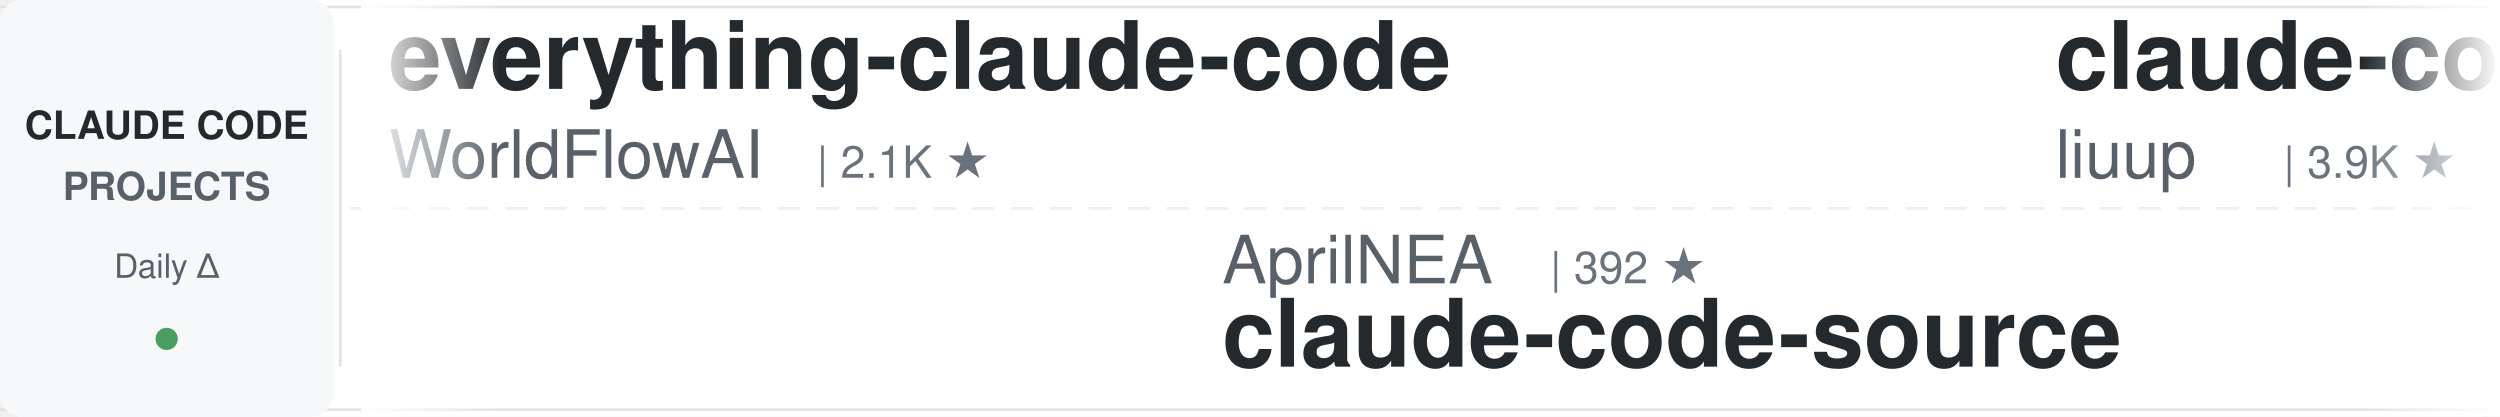
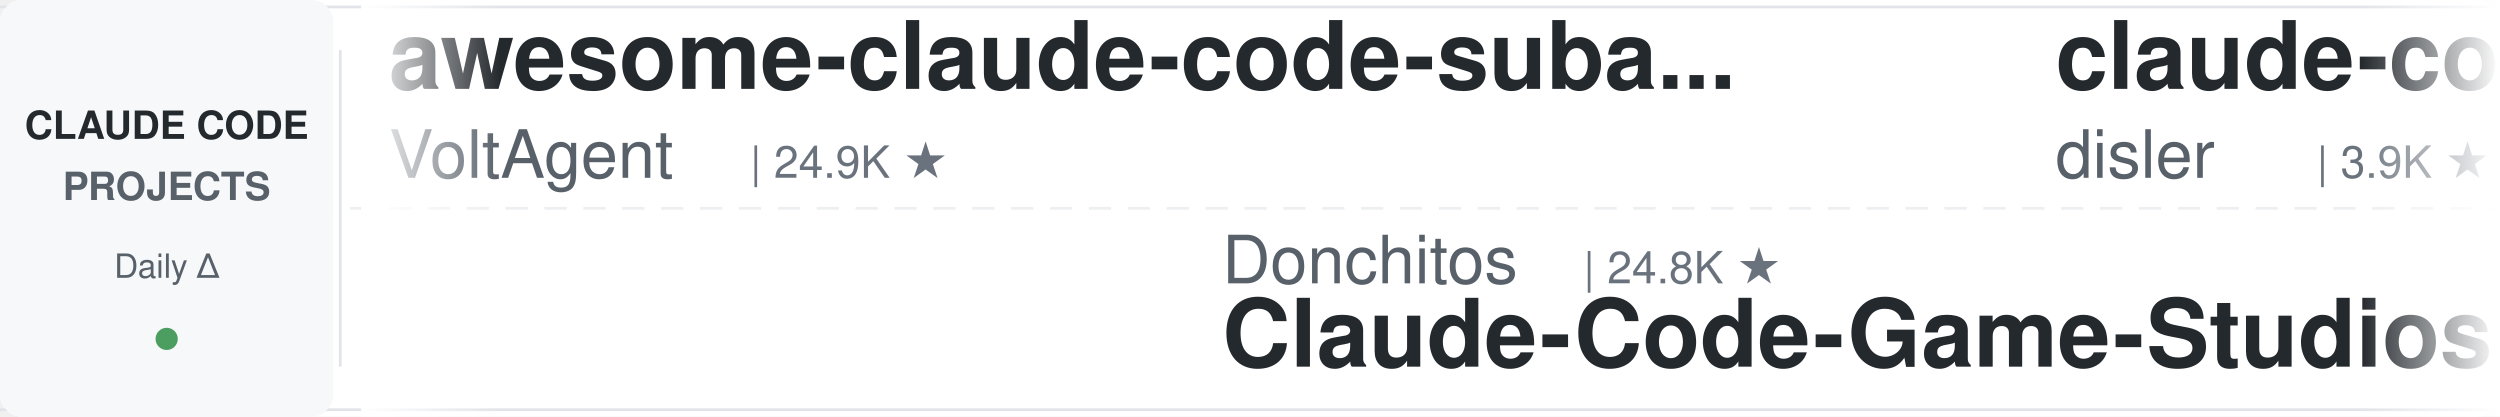
<svg xmlns="http://www.w3.org/2000/svg" width="900" height="150">
  <defs>
    <linearGradient id="leftFade" x1="0%" y1="0%" x2="100%" y2="0%">
      <stop offset="0%" style="stop-color:#ffffff;stop-opacity:1" />
      <stop offset="100%" style="stop-color:#ffffff;stop-opacity:0" />
    </linearGradient>
    <linearGradient id="rightFade" x1="0%" y1="0%" x2="100%" y2="0%">
      <stop offset="0%" style="stop-color:#ffffff;stop-opacity:0" />
      <stop offset="100%" style="stop-color:#ffffff;stop-opacity:1" />
    </linearGradient>
  </defs>
  <rect width="900" height="150" fill="#ffffff" rx="8" />
  <rect x="0" y="2" width="900" height="1" fill="#e1e4e8" />
  <rect x="0" y="147" width="900" height="1" fill="#e1e4e8" />
  <line x1="0" y1="75" x2="900" y2="75" stroke="#e1e4e8" stroke-width="1" stroke-dasharray="8 6" opacity="0.6" />
  <rect x="0" y="0" width="120" height="150" fill="#f6f8fa" rx="8" />
  <text x="60" y="50" font-family="-apple-system, BlinkMacSystemFont, 'Segoe UI', Helvetica, Arial, sans-serif" font-size="14" font-weight="600" fill="#24292e" text-anchor="middle">CLAUDE CODE</text>
  <text x="60" y="72" font-family="-apple-system, BlinkMacSystemFont, 'Segoe UI', Helvetica, Arial, sans-serif" font-size="14" font-weight="600" fill="#586069" text-anchor="middle">PROJECTS</text>
  <text x="60" y="100" font-family="-apple-system, BlinkMacSystemFont, 'Segoe UI', Helvetica, Arial, sans-serif" font-size="12" font-weight="500" fill="#586069" text-anchor="middle">Daily Δ</text>
  <circle cx="60" cy="122" r="4" fill="#22863a" opacity="0.8" />
  <rect x="122" y="18" width="1" height="114" fill="#e1e4e8" />
  <clipPath id="tickerClip">
    <rect x="130" y="0" width="770" height="150" />
  </clipPath>
  <g clip-path="url(#tickerClip)">
    <g id="tickerItems">
      <animateTransform attributeName="transform" attributeType="XML" type="translate" from="0 0" to="-3000 0" dur="54s" repeatCount="indefinite" />
      <g transform="translate(0, 0)">
-         <text x="140" y="32" font-family="-apple-system, BlinkMacSystemFont, 'Segoe UI', Helvetica, Arial, sans-serif" font-size="34" font-weight="600" fill="#24292e">everything-claude-code</text>
-         <text x="140" y="64" font-family="-apple-system, BlinkMacSystemFont, 'Segoe UI', Helvetica, Arial, sans-serif" font-size="24" font-weight="400" fill="#586069">WorldFlowAI</text>
-         <text x="294" y="64" font-family="-apple-system, BlinkMacSystemFont, 'Segoe UI', Helvetica, Arial, sans-serif" font-size="16" font-weight="500" fill="#6a737d">| 2.1K ★</text>
+         <text x="140" y="32" font-family="-apple-system, BlinkMacSystemFont, 'Segoe UI', Helvetica, Arial, sans-serif" font-size="34" font-weight="600" fill="#24292e">awesome-claude-code-suba...</text>
+         <text x="140" y="64" font-family="-apple-system, BlinkMacSystemFont, 'Segoe UI', Helvetica, Arial, sans-serif" font-size="24" font-weight="400" fill="#586069">VoltAgent</text>
+         <text x="270" y="64" font-family="-apple-system, BlinkMacSystemFont, 'Segoe UI', Helvetica, Arial, sans-serif" font-size="16" font-weight="500" fill="#6a737d">| 24.9K ★</text>
      </g>
      <g transform="translate(300, 0)">
-         <text x="140" y="102" font-family="-apple-system, BlinkMacSystemFont, 'Segoe UI', Helvetica, Arial, sans-serif" font-size="24" font-weight="400" fill="#586069">AprilNEA</text>
-         <text x="258" y="102" font-family="-apple-system, BlinkMacSystemFont, 'Segoe UI', Helvetica, Arial, sans-serif" font-size="16" font-weight="500" fill="#6a737d">| 392 ★</text>
-         <text x="140" y="132" font-family="-apple-system, BlinkMacSystemFont, 'Segoe UI', Helvetica, Arial, sans-serif" font-size="34" font-weight="600" fill="#24292e">claude-code-source</text>
+         <text x="140" y="102" font-family="-apple-system, BlinkMacSystemFont, 'Segoe UI', Helvetica, Arial, sans-serif" font-size="24" font-weight="400" fill="#586069">Donchitos</text>
+         <text x="270" y="102" font-family="-apple-system, BlinkMacSystemFont, 'Segoe UI', Helvetica, Arial, sans-serif" font-size="16" font-weight="500" fill="#6a737d">| 24.8K ★</text>
+         <text x="140" y="132" font-family="-apple-system, BlinkMacSystemFont, 'Segoe UI', Helvetica, Arial, sans-serif" font-size="34" font-weight="600" fill="#24292e">Claude-Code-Game-Studios</text>
      </g>
      <g transform="translate(600, 0)">
-         <text x="140" y="32" font-family="-apple-system, BlinkMacSystemFont, 'Segoe UI', Helvetica, Arial, sans-serif" font-size="34" font-weight="600" fill="#24292e">claude-code-analysis</text>
-         <text x="140" y="64" font-family="-apple-system, BlinkMacSystemFont, 'Segoe UI', Helvetica, Arial, sans-serif" font-size="24" font-weight="400" fill="#586069">liuup</text>
-         <text x="222" y="64" font-family="-apple-system, BlinkMacSystemFont, 'Segoe UI', Helvetica, Arial, sans-serif" font-size="16" font-weight="500" fill="#6a737d">| 3.9K ★</text>
+         <text x="140" y="32" font-family="-apple-system, BlinkMacSystemFont, 'Segoe UI', Helvetica, Arial, sans-serif" font-size="34" font-weight="600" fill="#24292e">claude-code-hooks-master...</text>
+         <text x="140" y="64" font-family="-apple-system, BlinkMacSystemFont, 'Segoe UI', Helvetica, Arial, sans-serif" font-size="24" font-weight="400" fill="#586069">disler</text>
+         <text x="234" y="64" font-family="-apple-system, BlinkMacSystemFont, 'Segoe UI', Helvetica, Arial, sans-serif" font-size="16" font-weight="500" fill="#6a737d">| 3.9K ★</text>
      </g>
      <g transform="translate(900, 0)">
-         <text x="140" y="102" font-family="-apple-system, BlinkMacSystemFont, 'Segoe UI', Helvetica, Arial, sans-serif" font-size="24" font-weight="400" fill="#586069">VoltAgent</text>
-         <text x="270" y="102" font-family="-apple-system, BlinkMacSystemFont, 'Segoe UI', Helvetica, Arial, sans-serif" font-size="16" font-weight="500" fill="#6a737d">| 24.9K ★</text>
-         <text x="140" y="132" font-family="-apple-system, BlinkMacSystemFont, 'Segoe UI', Helvetica, Arial, sans-serif" font-size="34" font-weight="600" fill="#24292e">awesome-claude-code-suba...</text>
+         <text x="140" y="102" font-family="-apple-system, BlinkMacSystemFont, 'Segoe UI', Helvetica, Arial, sans-serif" font-size="24" font-weight="400" fill="#586069">centminmod</text>
+         <text x="282" y="102" font-family="-apple-system, BlinkMacSystemFont, 'Segoe UI', Helvetica, Arial, sans-serif" font-size="16" font-weight="500" fill="#6a737d">| 2.6K ★</text>
+         <text x="140" y="132" font-family="-apple-system, BlinkMacSystemFont, 'Segoe UI', Helvetica, Arial, sans-serif" font-size="34" font-weight="600" fill="#24292e">my-claude-code-setup</text>
      </g>
      <g transform="translate(1200, 0)">
-         <text x="140" y="32" font-family="-apple-system, BlinkMacSystemFont, 'Segoe UI', Helvetica, Arial, sans-serif" font-size="34" font-weight="600" fill="#24292e">Claude-Code-Source-Study</text>
-         <text x="140" y="64" font-family="-apple-system, BlinkMacSystemFont, 'Segoe UI', Helvetica, Arial, sans-serif" font-size="24" font-weight="400" fill="#586069">luyao618</text>
-         <text x="258" y="64" font-family="-apple-system, BlinkMacSystemFont, 'Segoe UI', Helvetica, Arial, sans-serif" font-size="16" font-weight="500" fill="#6a737d">| 1.7K ★</text>
+         <text x="140" y="32" font-family="-apple-system, BlinkMacSystemFont, 'Segoe UI', Helvetica, Arial, sans-serif" font-size="34" font-weight="600" fill="#24292e">claude-code-prompts</text>
+         <text x="140" y="64" font-family="-apple-system, BlinkMacSystemFont, 'Segoe UI', Helvetica, Arial, sans-serif" font-size="24" font-weight="400" fill="#586069">repowise-dev</text>
+         <text x="306" y="64" font-family="-apple-system, BlinkMacSystemFont, 'Segoe UI', Helvetica, Arial, sans-serif" font-size="16" font-weight="500" fill="#6a737d">| 1.2K ★</text>
      </g>
      <g transform="translate(1500, 0)">
        <text x="140" y="102" font-family="-apple-system, BlinkMacSystemFont, 'Segoe UI', Helvetica, Arial, sans-serif" font-size="24" font-weight="400" fill="#586069">anthropics</text>
-         <text x="282" y="102" font-family="-apple-system, BlinkMacSystemFont, 'Segoe UI', Helvetica, Arial, sans-serif" font-size="16" font-weight="500" fill="#6a737d">| 174.3K ★</text>
-         <text x="140" y="132" font-family="-apple-system, BlinkMacSystemFont, 'Segoe UI', Helvetica, Arial, sans-serif" font-size="34" font-weight="600" fill="#24292e">skills</text>
+         <text x="282" y="102" font-family="-apple-system, BlinkMacSystemFont, 'Segoe UI', Helvetica, Arial, sans-serif" font-size="16" font-weight="500" fill="#6a737d">| 6.2K ★</text>
+         <text x="140" y="132" font-family="-apple-system, BlinkMacSystemFont, 'Segoe UI', Helvetica, Arial, sans-serif" font-size="34" font-weight="600" fill="#24292e">claude-code-security-rev...</text>
      </g>
      <g transform="translate(1800, 0)">
-         <text x="140" y="32" font-family="-apple-system, BlinkMacSystemFont, 'Segoe UI', Helvetica, Arial, sans-serif" font-size="34" font-weight="600" fill="#24292e">ClaudeCodeAgents</text>
-         <text x="140" y="64" font-family="-apple-system, BlinkMacSystemFont, 'Segoe UI', Helvetica, Arial, sans-serif" font-size="24" font-weight="400" fill="#586069">darcyegb</text>
-         <text x="258" y="64" font-family="-apple-system, BlinkMacSystemFont, 'Segoe UI', Helvetica, Arial, sans-serif" font-size="16" font-weight="500" fill="#6a737d">| 760 ★</text>
+         <text x="140" y="32" font-family="-apple-system, BlinkMacSystemFont, 'Segoe UI', Helvetica, Arial, sans-serif" font-size="34" font-weight="600" fill="#24292e">claude-code-engineering</text>
+         <text x="140" y="64" font-family="-apple-system, BlinkMacSystemFont, 'Segoe UI', Helvetica, Arial, sans-serif" font-size="24" font-weight="400" fill="#586069">huangjia2019</text>
+         <text x="306" y="64" font-family="-apple-system, BlinkMacSystemFont, 'Segoe UI', Helvetica, Arial, sans-serif" font-size="16" font-weight="500" fill="#6a737d">| 1.1K ★</text>
      </g>
      <g transform="translate(2100, 0)">
-         <text x="140" y="102" font-family="-apple-system, BlinkMacSystemFont, 'Segoe UI', Helvetica, Arial, sans-serif" font-size="24" font-weight="400" fill="#586069">nicedreamzapp</text>
-         <text x="318" y="102" font-family="-apple-system, BlinkMacSystemFont, 'Segoe UI', Helvetica, Arial, sans-serif" font-size="16" font-weight="500" fill="#6a737d">| 3.3K ★</text>
-         <text x="140" y="132" font-family="-apple-system, BlinkMacSystemFont, 'Segoe UI', Helvetica, Arial, sans-serif" font-size="34" font-weight="600" fill="#24292e">claude-code-local</text>
+         <text x="140" y="102" font-family="-apple-system, BlinkMacSystemFont, 'Segoe UI', Helvetica, Arial, sans-serif" font-size="24" font-weight="400" fill="#586069">alejandrobalderas</text>
+         <text x="366" y="102" font-family="-apple-system, BlinkMacSystemFont, 'Segoe UI', Helvetica, Arial, sans-serif" font-size="16" font-weight="500" fill="#6a737d">| 2.8K ★</text>
+         <text x="140" y="132" font-family="-apple-system, BlinkMacSystemFont, 'Segoe UI', Helvetica, Arial, sans-serif" font-size="34" font-weight="600" fill="#24292e">claude-code-from-source</text>
      </g>
      <g transform="translate(2400, 0)">
-         <text x="140" y="32" font-family="-apple-system, BlinkMacSystemFont, 'Segoe UI', Helvetica, Arial, sans-serif" font-size="34" font-weight="600" fill="#24292e">claude-code-workflows</text>
-         <text x="140" y="64" font-family="-apple-system, BlinkMacSystemFont, 'Segoe UI', Helvetica, Arial, sans-serif" font-size="24" font-weight="400" fill="#586069">OneRedOak</text>
-         <text x="270" y="64" font-family="-apple-system, BlinkMacSystemFont, 'Segoe UI', Helvetica, Arial, sans-serif" font-size="16" font-weight="500" fill="#6a737d">| 3.9K ★</text>
+         <text x="140" y="32" font-family="-apple-system, BlinkMacSystemFont, 'Segoe UI', Helvetica, Arial, sans-serif" font-size="34" font-weight="600" fill="#24292e">claude-code-settings</text>
+         <text x="140" y="64" font-family="-apple-system, BlinkMacSystemFont, 'Segoe UI', Helvetica, Arial, sans-serif" font-size="24" font-weight="400" fill="#586069">feiskyer</text>
+         <text x="258" y="64" font-family="-apple-system, BlinkMacSystemFont, 'Segoe UI', Helvetica, Arial, sans-serif" font-size="16" font-weight="500" fill="#6a737d">| 1.6K ★</text>
      </g>
      <g transform="translate(2700, 0)">
-         <text x="140" y="102" font-family="-apple-system, BlinkMacSystemFont, 'Segoe UI', Helvetica, Arial, sans-serif" font-size="24" font-weight="400" fill="#586069">Njengah</text>
-         <text x="246" y="102" font-family="-apple-system, BlinkMacSystemFont, 'Segoe UI', Helvetica, Arial, sans-serif" font-size="16" font-weight="500" fill="#6a737d">| 1.9K ★</text>
-         <text x="140" y="132" font-family="-apple-system, BlinkMacSystemFont, 'Segoe UI', Helvetica, Arial, sans-serif" font-size="34" font-weight="600" fill="#24292e">claude-code-cheat-sheet</text>
+         <text x="140" y="102" font-family="-apple-system, BlinkMacSystemFont, 'Segoe UI', Helvetica, Arial, sans-serif" font-size="24" font-weight="400" fill="#586069">lintsinghua</text>
+         <text x="294" y="102" font-family="-apple-system, BlinkMacSystemFont, 'Segoe UI', Helvetica, Arial, sans-serif" font-size="16" font-weight="500" fill="#6a737d">| 4.2K ★</text>
+         <text x="140" y="132" font-family="-apple-system, BlinkMacSystemFont, 'Segoe UI', Helvetica, Arial, sans-serif" font-size="34" font-weight="600" fill="#24292e">claude-code-book</text>
      </g>
      <g transform="translate(3000, 0)">
-         <text x="140" y="32" font-family="-apple-system, BlinkMacSystemFont, 'Segoe UI', Helvetica, Arial, sans-serif" font-size="34" font-weight="600" fill="#24292e">everything-claude-code</text>
-         <text x="140" y="64" font-family="-apple-system, BlinkMacSystemFont, 'Segoe UI', Helvetica, Arial, sans-serif" font-size="24" font-weight="400" fill="#586069">WorldFlowAI</text>
-         <text x="294" y="64" font-family="-apple-system, BlinkMacSystemFont, 'Segoe UI', Helvetica, Arial, sans-serif" font-size="16" font-weight="500" fill="#6a737d">| 2.1K ★</text>
+         <text x="140" y="32" font-family="-apple-system, BlinkMacSystemFont, 'Segoe UI', Helvetica, Arial, sans-serif" font-size="34" font-weight="600" fill="#24292e">awesome-claude-code-suba...</text>
+         <text x="140" y="64" font-family="-apple-system, BlinkMacSystemFont, 'Segoe UI', Helvetica, Arial, sans-serif" font-size="24" font-weight="400" fill="#586069">VoltAgent</text>
+         <text x="270" y="64" font-family="-apple-system, BlinkMacSystemFont, 'Segoe UI', Helvetica, Arial, sans-serif" font-size="16" font-weight="500" fill="#6a737d">| 24.9K ★</text>
      </g>
      <g transform="translate(3300, 0)">
-         <text x="140" y="102" font-family="-apple-system, BlinkMacSystemFont, 'Segoe UI', Helvetica, Arial, sans-serif" font-size="24" font-weight="400" fill="#586069">AprilNEA</text>
-         <text x="258" y="102" font-family="-apple-system, BlinkMacSystemFont, 'Segoe UI', Helvetica, Arial, sans-serif" font-size="16" font-weight="500" fill="#6a737d">| 392 ★</text>
-         <text x="140" y="132" font-family="-apple-system, BlinkMacSystemFont, 'Segoe UI', Helvetica, Arial, sans-serif" font-size="34" font-weight="600" fill="#24292e">claude-code-source</text>
+         <text x="140" y="102" font-family="-apple-system, BlinkMacSystemFont, 'Segoe UI', Helvetica, Arial, sans-serif" font-size="24" font-weight="400" fill="#586069">Donchitos</text>
+         <text x="270" y="102" font-family="-apple-system, BlinkMacSystemFont, 'Segoe UI', Helvetica, Arial, sans-serif" font-size="16" font-weight="500" fill="#6a737d">| 24.8K ★</text>
+         <text x="140" y="132" font-family="-apple-system, BlinkMacSystemFont, 'Segoe UI', Helvetica, Arial, sans-serif" font-size="34" font-weight="600" fill="#24292e">Claude-Code-Game-Studios</text>
      </g>
      <g transform="translate(3600, 0)">
-         <text x="140" y="32" font-family="-apple-system, BlinkMacSystemFont, 'Segoe UI', Helvetica, Arial, sans-serif" font-size="34" font-weight="600" fill="#24292e">claude-code-analysis</text>
-         <text x="140" y="64" font-family="-apple-system, BlinkMacSystemFont, 'Segoe UI', Helvetica, Arial, sans-serif" font-size="24" font-weight="400" fill="#586069">liuup</text>
-         <text x="222" y="64" font-family="-apple-system, BlinkMacSystemFont, 'Segoe UI', Helvetica, Arial, sans-serif" font-size="16" font-weight="500" fill="#6a737d">| 3.9K ★</text>
+         <text x="140" y="32" font-family="-apple-system, BlinkMacSystemFont, 'Segoe UI', Helvetica, Arial, sans-serif" font-size="34" font-weight="600" fill="#24292e">claude-code-hooks-master...</text>
+         <text x="140" y="64" font-family="-apple-system, BlinkMacSystemFont, 'Segoe UI', Helvetica, Arial, sans-serif" font-size="24" font-weight="400" fill="#586069">disler</text>
+         <text x="234" y="64" font-family="-apple-system, BlinkMacSystemFont, 'Segoe UI', Helvetica, Arial, sans-serif" font-size="16" font-weight="500" fill="#6a737d">| 3.9K ★</text>
      </g>
      <g transform="translate(3900, 0)">
-         <text x="140" y="102" font-family="-apple-system, BlinkMacSystemFont, 'Segoe UI', Helvetica, Arial, sans-serif" font-size="24" font-weight="400" fill="#586069">VoltAgent</text>
-         <text x="270" y="102" font-family="-apple-system, BlinkMacSystemFont, 'Segoe UI', Helvetica, Arial, sans-serif" font-size="16" font-weight="500" fill="#6a737d">| 24.9K ★</text>
-         <text x="140" y="132" font-family="-apple-system, BlinkMacSystemFont, 'Segoe UI', Helvetica, Arial, sans-serif" font-size="34" font-weight="600" fill="#24292e">awesome-claude-code-suba...</text>
+         <text x="140" y="102" font-family="-apple-system, BlinkMacSystemFont, 'Segoe UI', Helvetica, Arial, sans-serif" font-size="24" font-weight="400" fill="#586069">centminmod</text>
+         <text x="282" y="102" font-family="-apple-system, BlinkMacSystemFont, 'Segoe UI', Helvetica, Arial, sans-serif" font-size="16" font-weight="500" fill="#6a737d">| 2.6K ★</text>
+         <text x="140" y="132" font-family="-apple-system, BlinkMacSystemFont, 'Segoe UI', Helvetica, Arial, sans-serif" font-size="34" font-weight="600" fill="#24292e">my-claude-code-setup</text>
      </g>
    </g>
  </g>
  <rect x="130" y="0" width="50" height="150" fill="url(#leftFade)" />
  <rect x="850" y="0" width="50" height="150" fill="url(#rightFade)" />
</svg>
